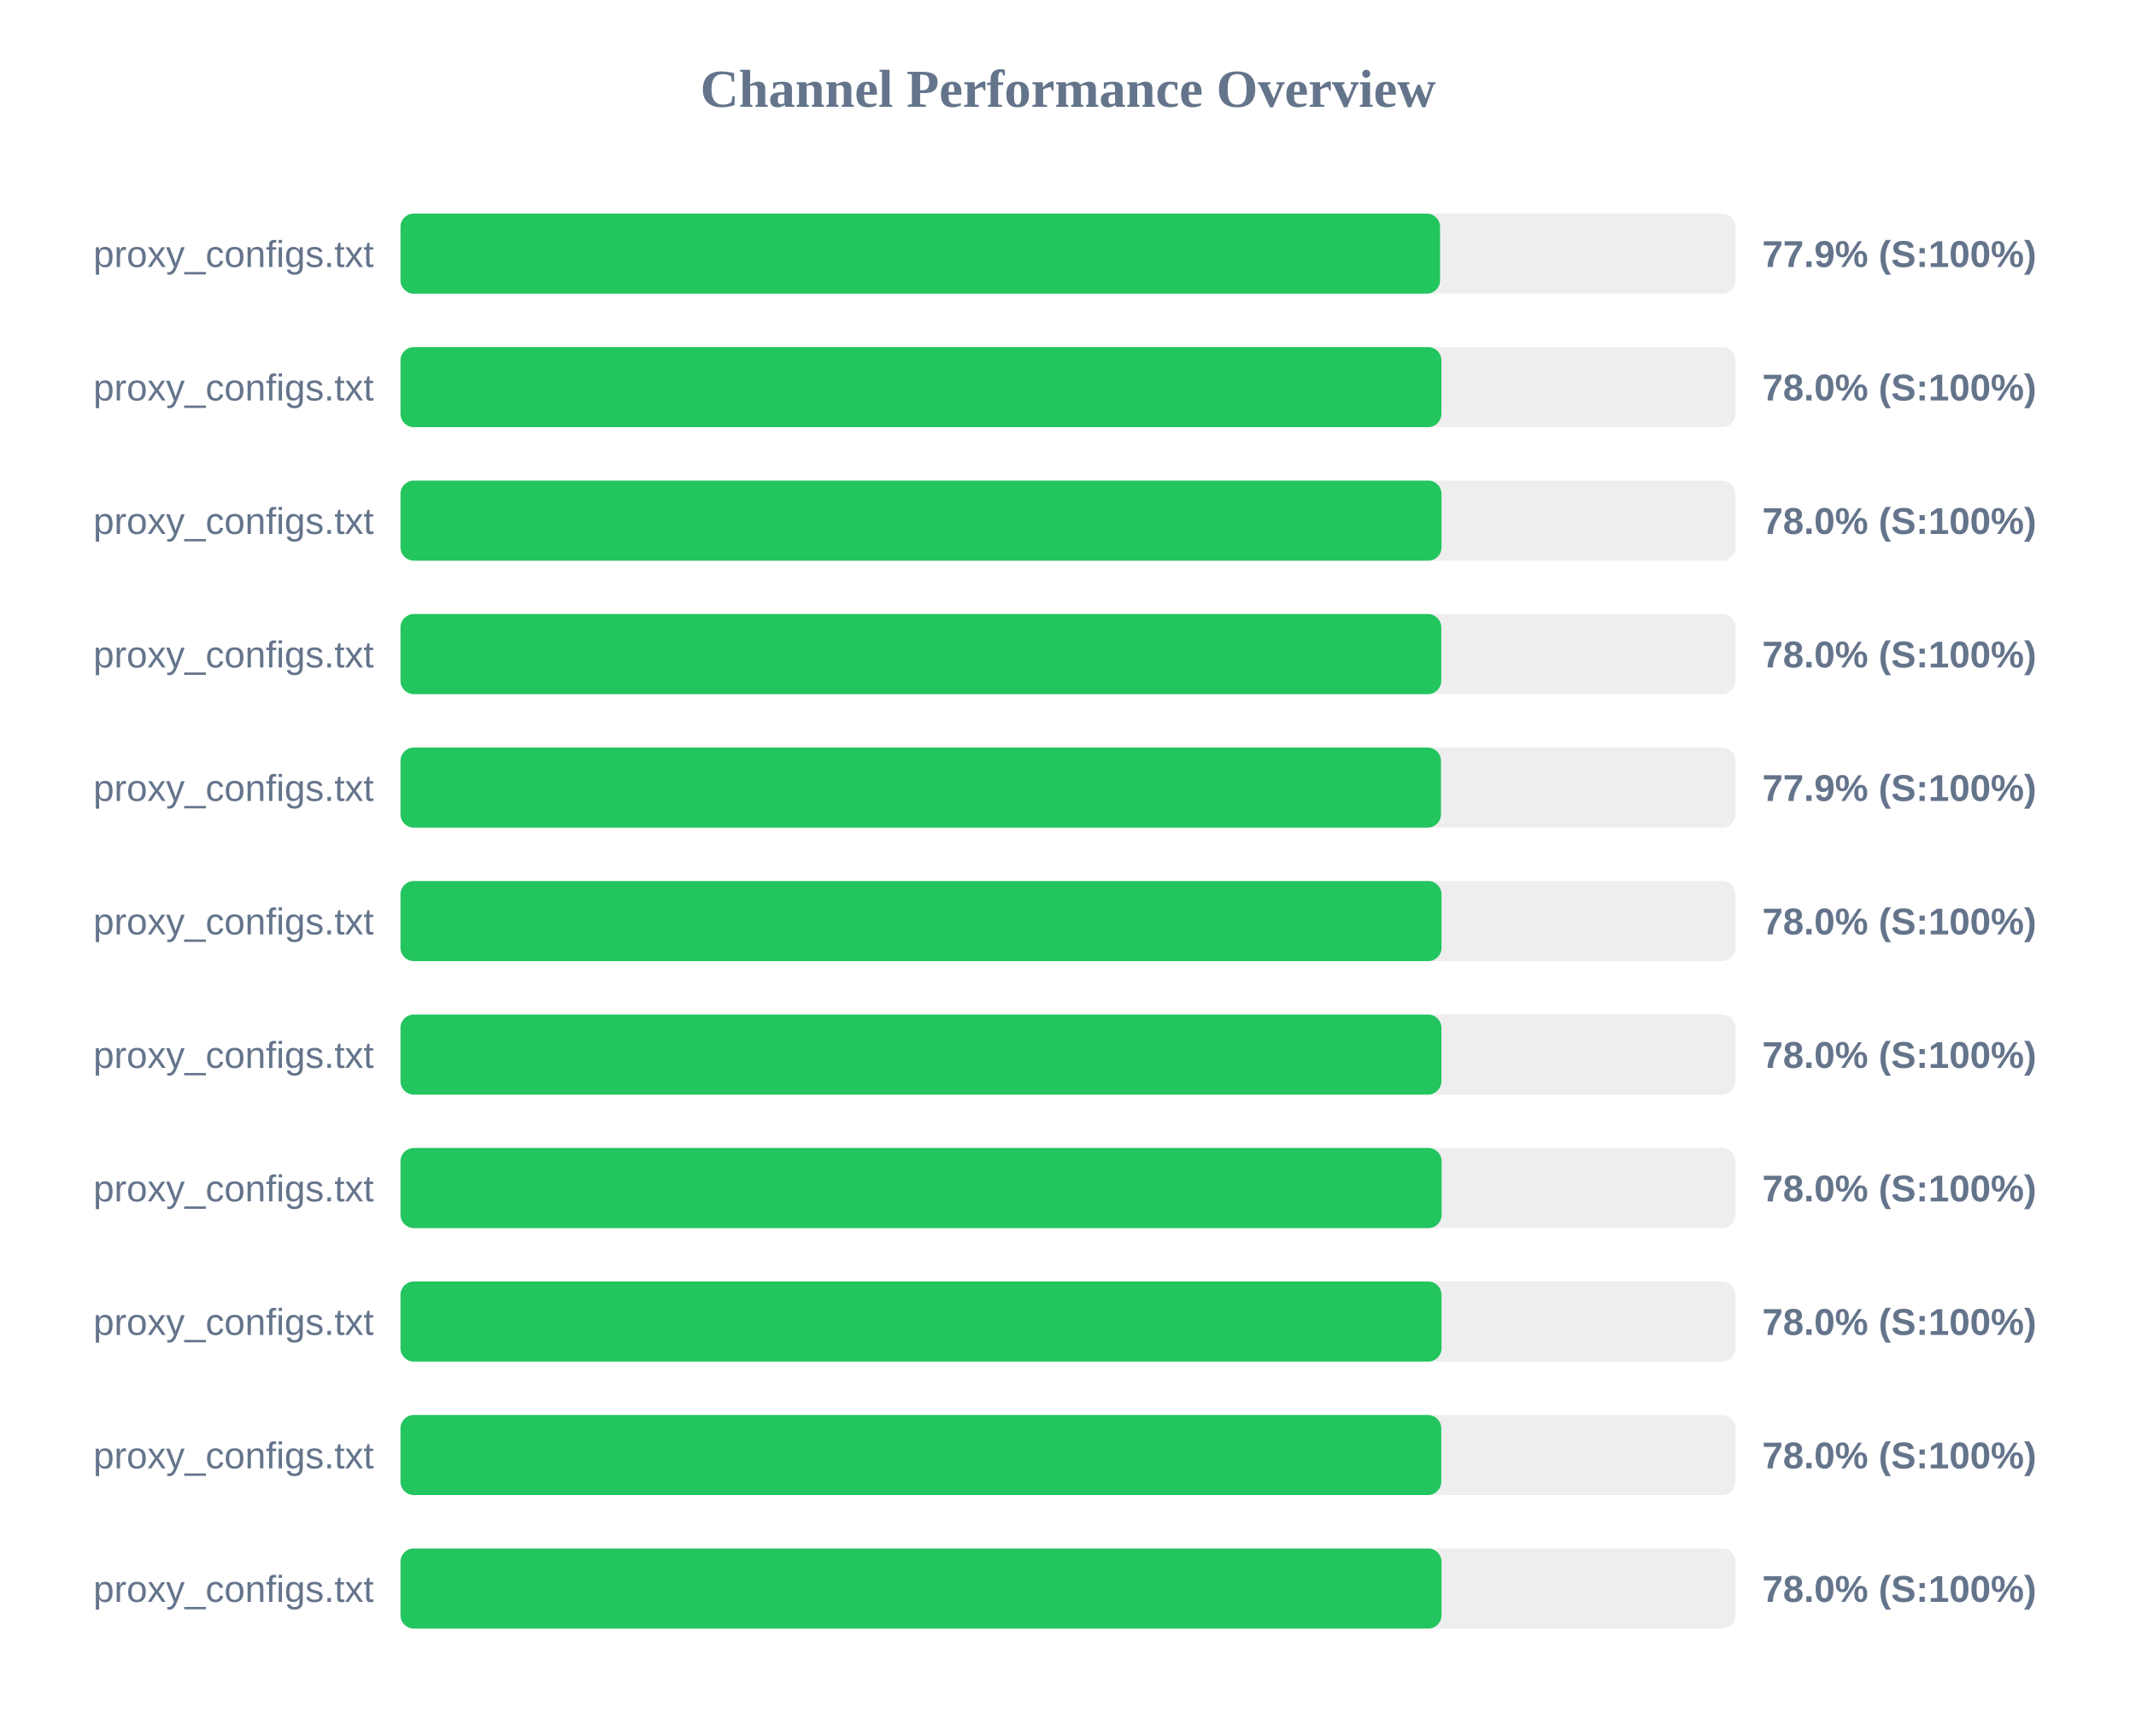
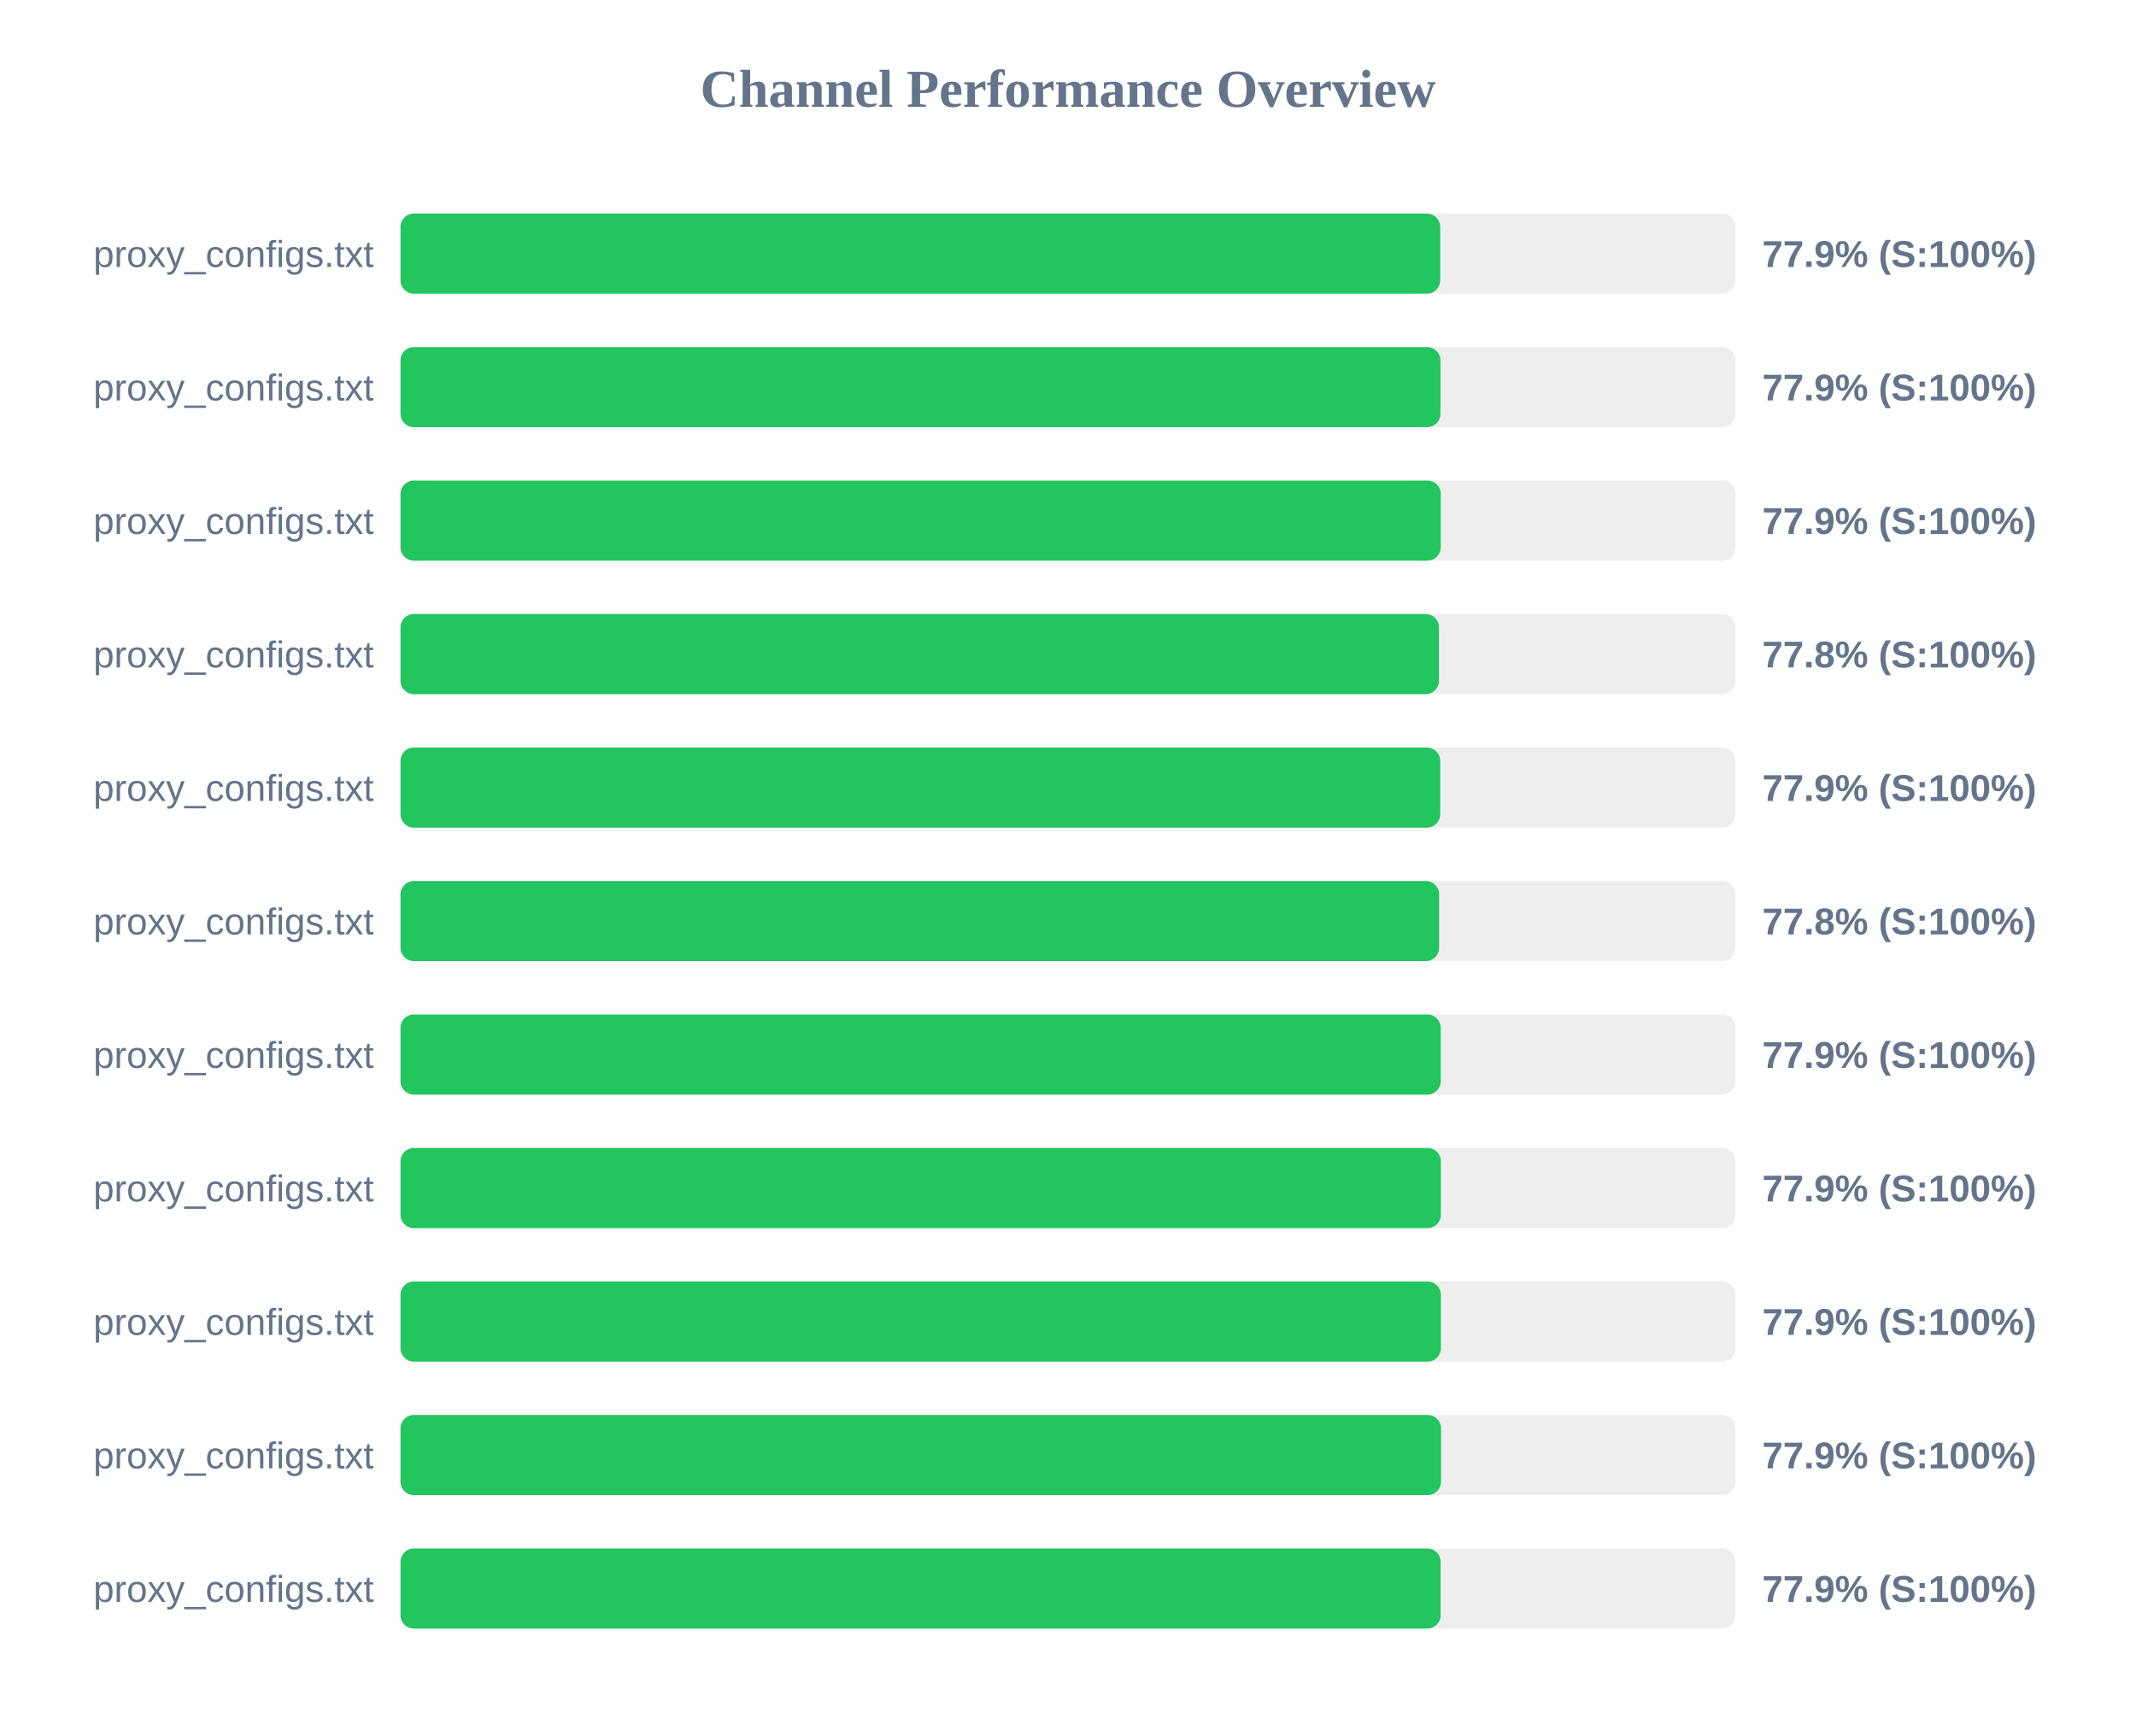
<svg xmlns="http://www.w3.org/2000/svg" width="800" height="650" version="1.1">
  <style>
        .row { font: 14px Arial; fill: #64748b; }
        .score { font: bold 14px Arial; fill: #64748b; }
    </style>
  <text x="400" y="40" text-anchor="middle" font-size="20px" font-weight="bold" fill="#64748b">Channel Performance Overview</text>
  <rect x="150" y="80" width="500" height="30" fill="#eee" rx="5" />
-   <rect x="150" y="80" width="389.35" height="30" fill="#22c55e" rx="5" />
+   <rect x="150" y="80" width="389.4" height="30" fill="#22c55e" rx="5" />
  <text x="140" y="100" text-anchor="end" class="row">proxy_configs.txt</text>
  <text x="660" y="100" text-anchor="start" class="score">77.9% (S:100%)</text>
  <rect x="150" y="130" width="500" height="30" fill="#eee" rx="5" />
-   <rect x="150" y="130" width="389.85" height="30" fill="#22c55e" rx="5" />
+   <rect x="150" y="130" width="389.5" height="30" fill="#22c55e" rx="5" />
  <text x="140" y="150" text-anchor="end" class="row">proxy_configs.txt</text>
-   <text x="660" y="150" text-anchor="start" class="score">78.0% (S:100%)</text>
+   <text x="660" y="150" text-anchor="start" class="score">77.9% (S:100%)</text>
  <rect x="150" y="180" width="500" height="30" fill="#eee" rx="5" />
-   <rect x="150" y="180" width="389.9" height="30" fill="#22c55e" rx="5" />
+   <rect x="150" y="180" width="389.6" height="30" fill="#22c55e" rx="5" />
  <text x="140" y="200" text-anchor="end" class="row">proxy_configs.txt</text>
-   <text x="660" y="200" text-anchor="start" class="score">78.0% (S:100%)</text>
+   <text x="660" y="200" text-anchor="start" class="score">77.9% (S:100%)</text>
  <rect x="150" y="230" width="500" height="30" fill="#eee" rx="5" />
-   <rect x="150" y="230" width="389.8" height="30" fill="#22c55e" rx="5" />
+   <rect x="150" y="230" width="388.95" height="30" fill="#22c55e" rx="5" />
  <text x="140" y="250" text-anchor="end" class="row">proxy_configs.txt</text>
-   <text x="660" y="250" text-anchor="start" class="score">78.0% (S:100%)</text>
+   <text x="660" y="250" text-anchor="start" class="score">77.8% (S:100%)</text>
  <rect x="150" y="280" width="500" height="30" fill="#eee" rx="5" />
-   <rect x="150" y="280" width="389.7" height="30" fill="#22c55e" rx="5" />
+   <rect x="150" y="280" width="389.4" height="30" fill="#22c55e" rx="5" />
  <text x="140" y="300" text-anchor="end" class="row">proxy_configs.txt</text>
  <text x="660" y="300" text-anchor="start" class="score">77.9% (S:100%)</text>
  <rect x="150" y="330" width="500" height="30" fill="#eee" rx="5" />
-   <rect x="150" y="330" width="389.9" height="30" fill="#22c55e" rx="5" />
+   <rect x="150" y="330" width="389.0" height="30" fill="#22c55e" rx="5" />
  <text x="140" y="350" text-anchor="end" class="row">proxy_configs.txt</text>
-   <text x="660" y="350" text-anchor="start" class="score">78.0% (S:100%)</text>
+   <text x="660" y="350" text-anchor="start" class="score">77.8% (S:100%)</text>
  <rect x="150" y="380" width="500" height="30" fill="#eee" rx="5" />
-   <rect x="150" y="380" width="389.85" height="30" fill="#22c55e" rx="5" />
+   <rect x="150" y="380" width="389.6" height="30" fill="#22c55e" rx="5" />
  <text x="140" y="400" text-anchor="end" class="row">proxy_configs.txt</text>
-   <text x="660" y="400" text-anchor="start" class="score">78.0% (S:100%)</text>
+   <text x="660" y="400" text-anchor="start" class="score">77.9% (S:100%)</text>
  <rect x="150" y="430" width="500" height="30" fill="#eee" rx="5" />
-   <rect x="150" y="430" width="389.95" height="30" fill="#22c55e" rx="5" />
+   <rect x="150" y="430" width="389.65" height="30" fill="#22c55e" rx="5" />
  <text x="140" y="450" text-anchor="end" class="row">proxy_configs.txt</text>
-   <text x="660" y="450" text-anchor="start" class="score">78.0% (S:100%)</text>
+   <text x="660" y="450" text-anchor="start" class="score">77.9% (S:100%)</text>
  <rect x="150" y="480" width="500" height="30" fill="#eee" rx="5" />
-   <rect x="150" y="480" width="389.9" height="30" fill="#22c55e" rx="5" />
+   <rect x="150" y="480" width="389.65" height="30" fill="#22c55e" rx="5" />
  <text x="140" y="500" text-anchor="end" class="row">proxy_configs.txt</text>
-   <text x="660" y="500" text-anchor="start" class="score">78.0% (S:100%)</text>
+   <text x="660" y="500" text-anchor="start" class="score">77.9% (S:100%)</text>
  <rect x="150" y="530" width="500" height="30" fill="#eee" rx="5" />
-   <rect x="150" y="530" width="389.8" height="30" fill="#22c55e" rx="5" />
+   <rect x="150" y="530" width="389.7" height="30" fill="#22c55e" rx="5" />
  <text x="140" y="550" text-anchor="end" class="row">proxy_configs.txt</text>
-   <text x="660" y="550" text-anchor="start" class="score">78.0% (S:100%)</text>
+   <text x="660" y="550" text-anchor="start" class="score">77.9% (S:100%)</text>
  <rect x="150" y="580" width="500" height="30" fill="#eee" rx="5" />
-   <rect x="150" y="580" width="389.9" height="30" fill="#22c55e" rx="5" />
+   <rect x="150" y="580" width="389.55" height="30" fill="#22c55e" rx="5" />
  <text x="140" y="600" text-anchor="end" class="row">proxy_configs.txt</text>
-   <text x="660" y="600" text-anchor="start" class="score">78.0% (S:100%)</text>
+   <text x="660" y="600" text-anchor="start" class="score">77.9% (S:100%)</text>
</svg>
